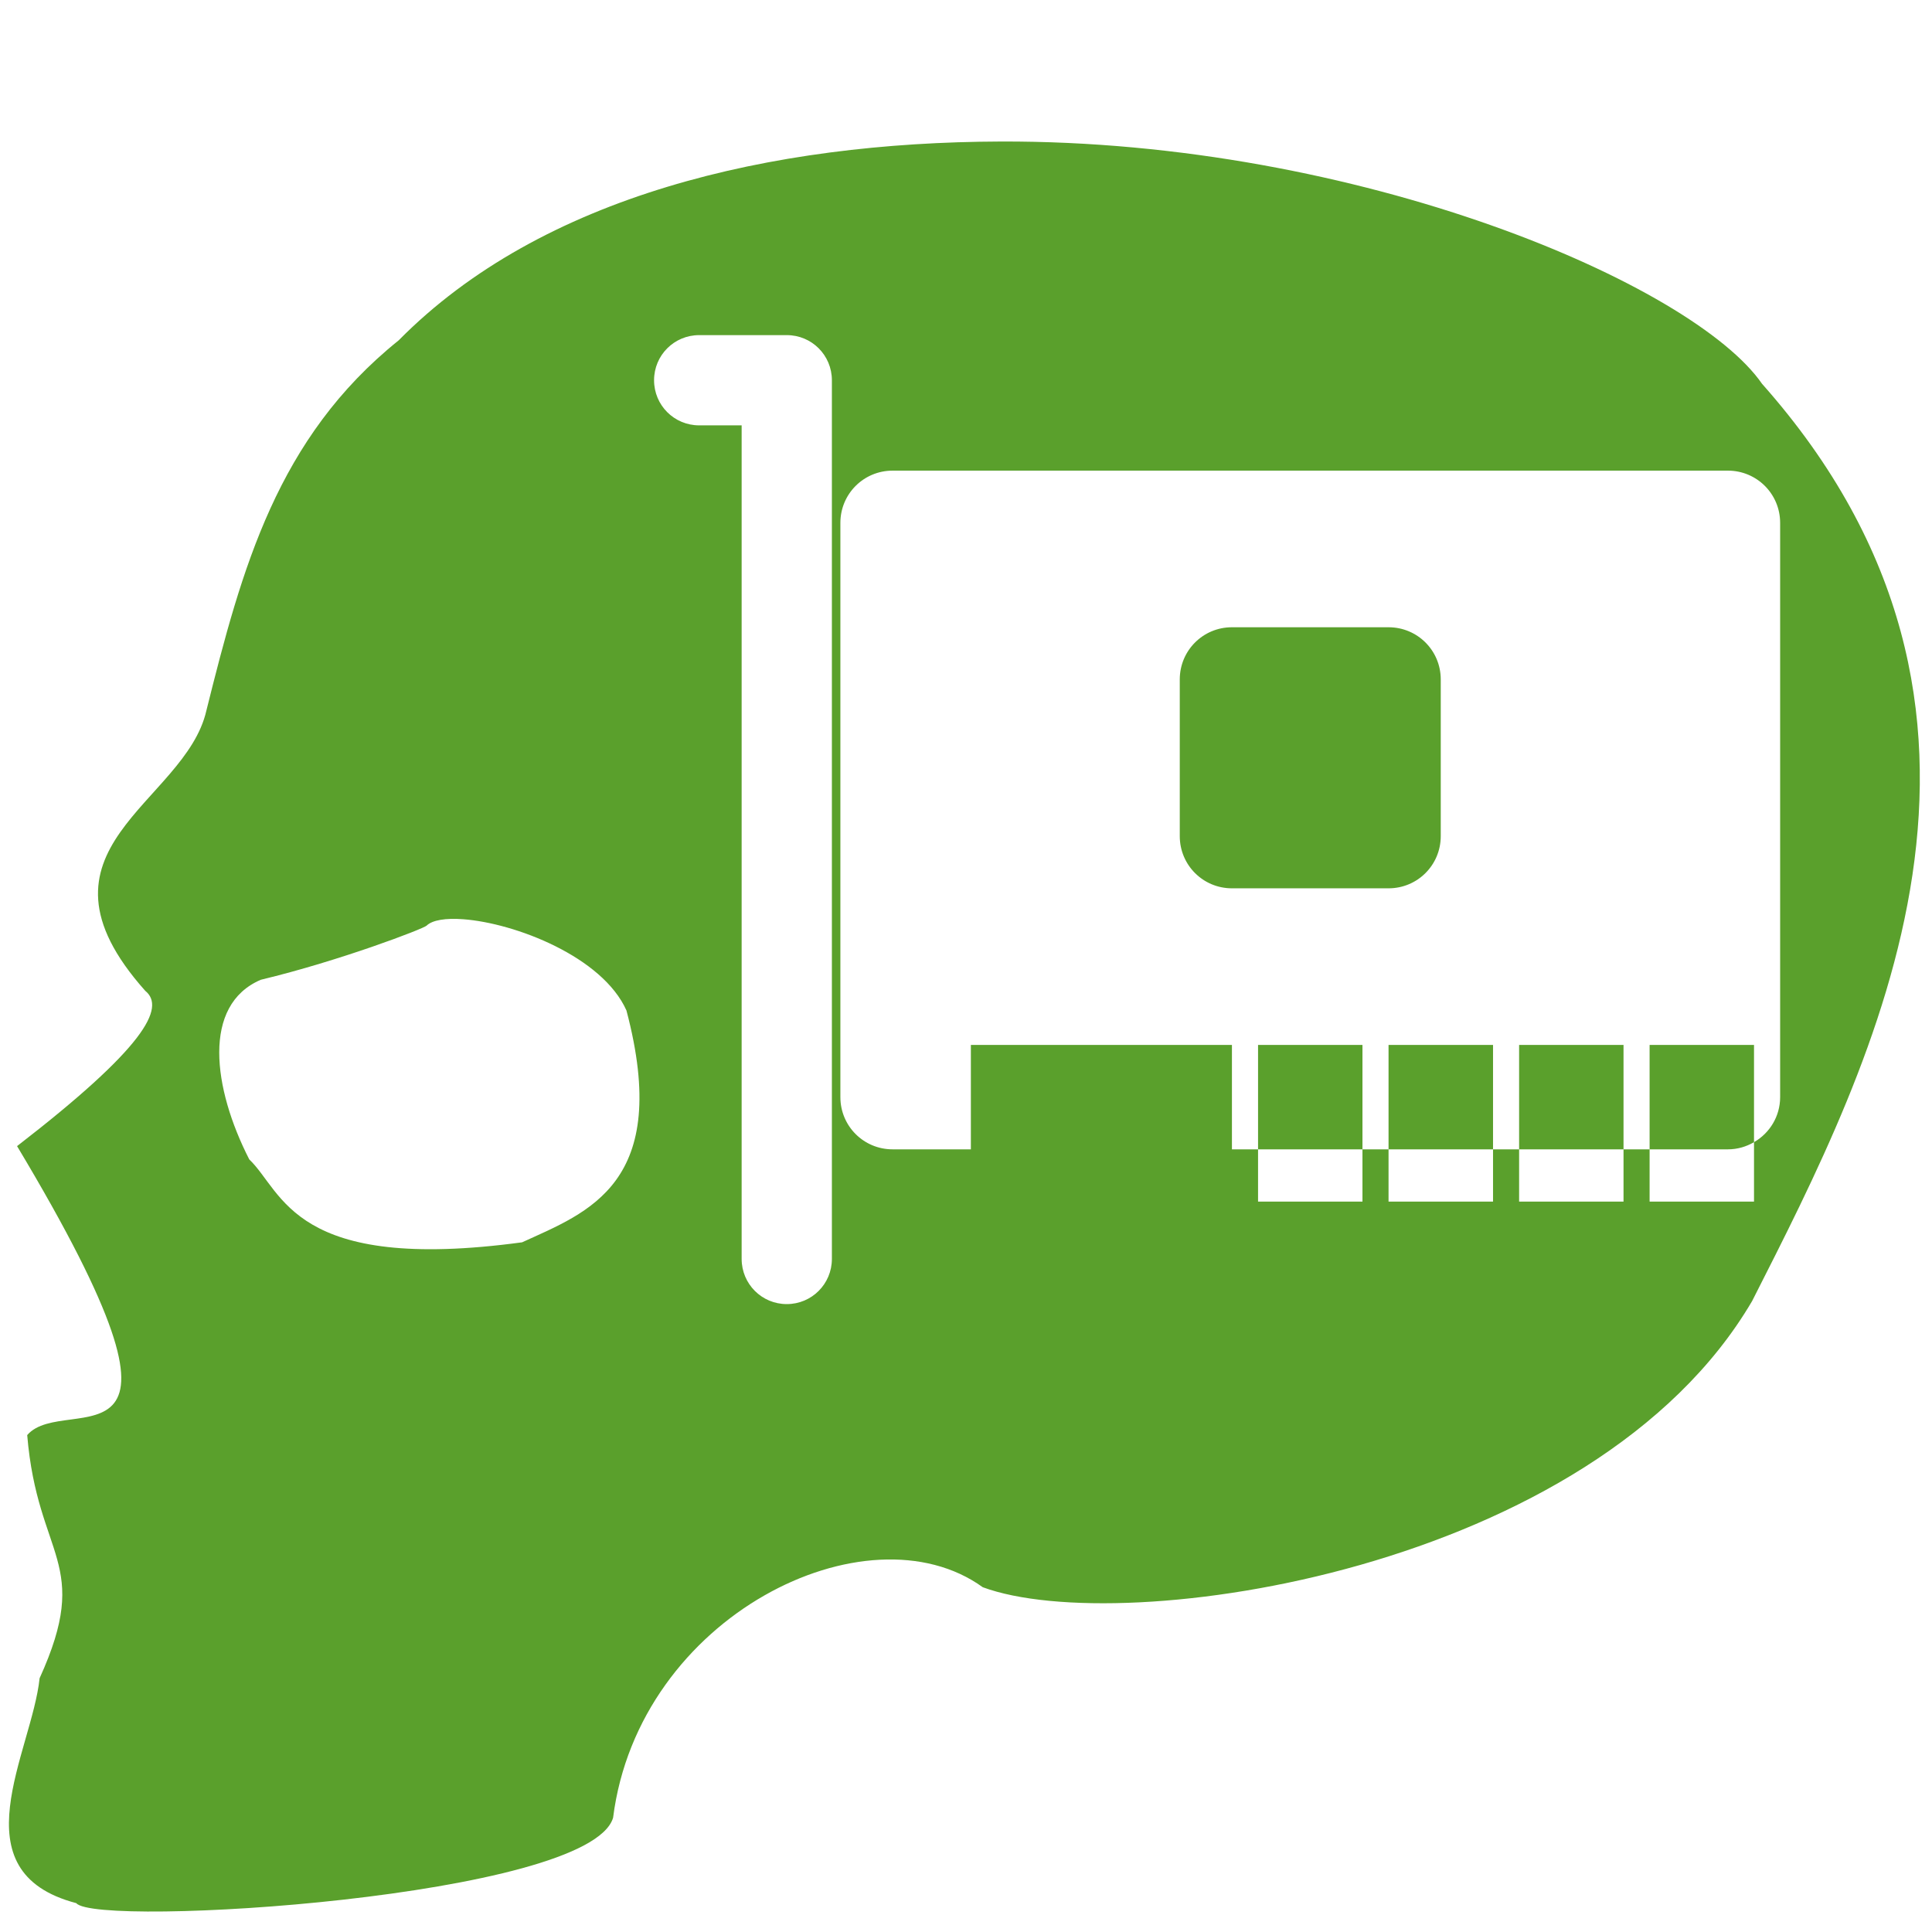
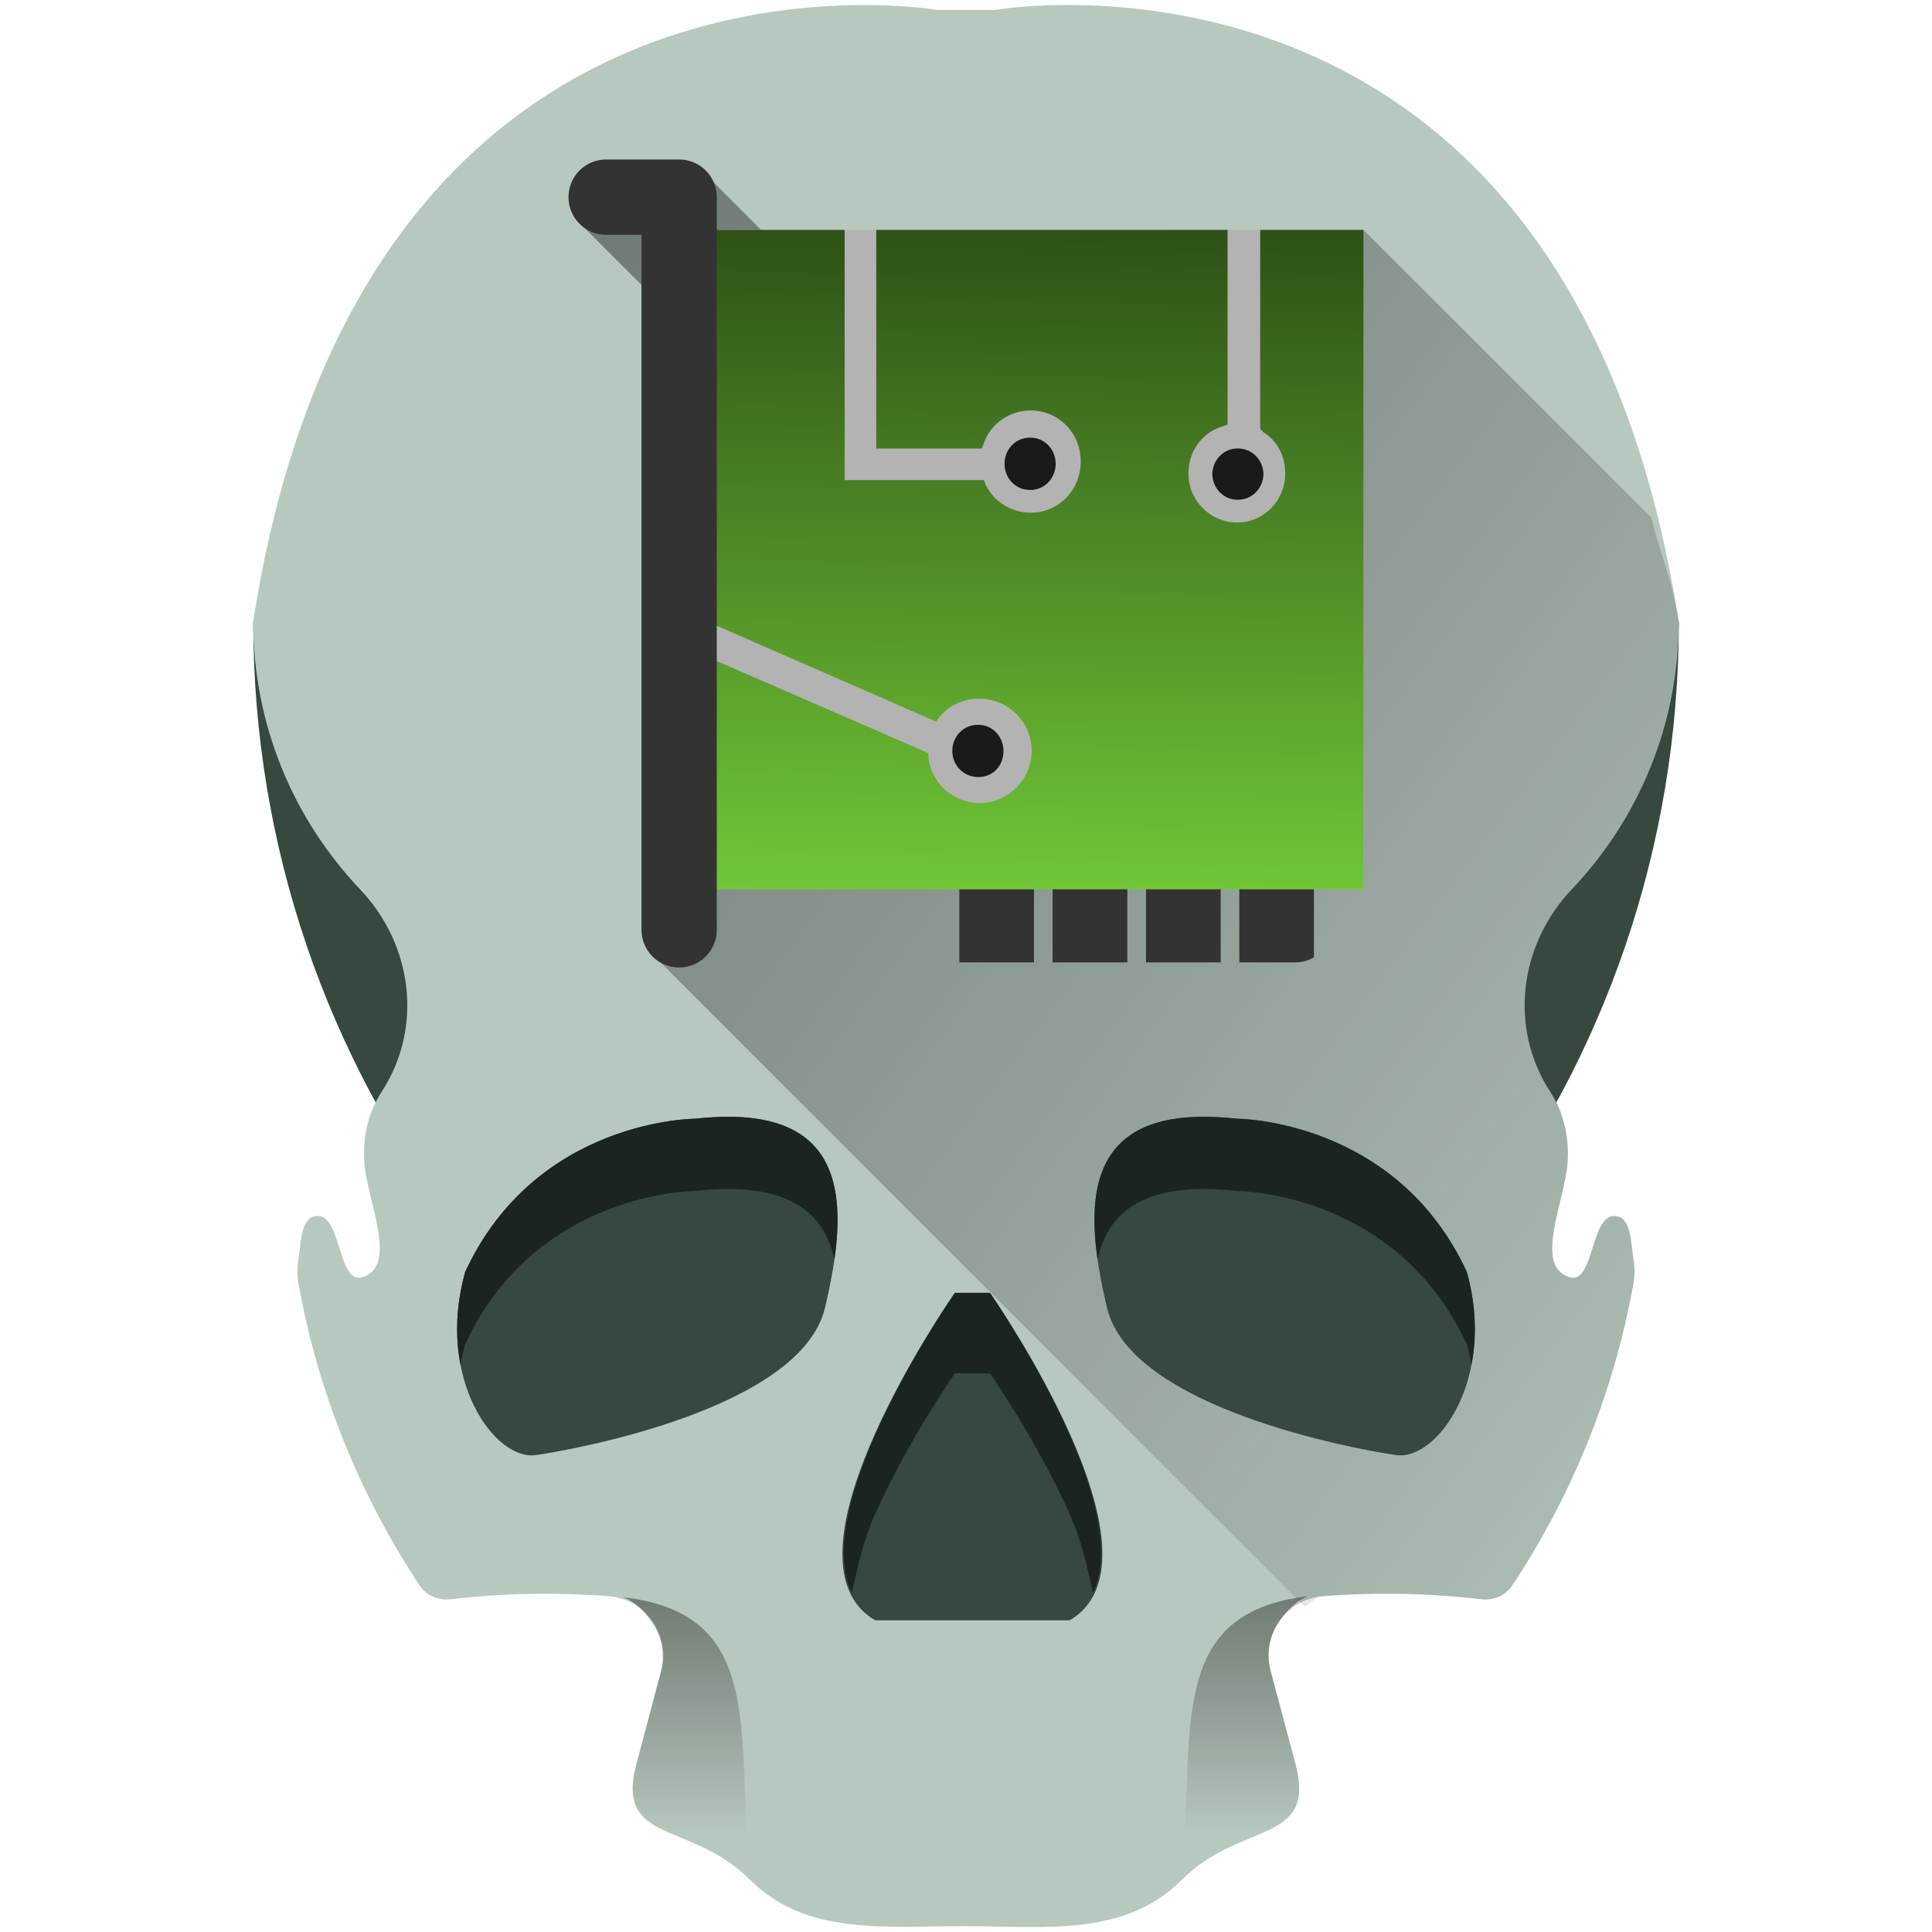
- <svg xmlns="http://www.w3.org/2000/svg" version="1.1" id="Capa_1" x="0px" y="0px" viewBox="0 0 48 48" xml:space="preserve" width="48" height="48">
+ <svg xmlns="http://www.w3.org/2000/svg" xmlns:xlink="http://www.w3.org/1999/xlink" version="1.1" id="Capa_1" x="0px" y="0px" viewBox="0 0 48 48" xml:space="preserve" width="48" height="48">
  <defs id="defs51">
- 	
- 	
- 	
- 	
- 	
- 	
- 	
- </defs>
-   <path style="fill:#5aa02c;stroke:none;stroke-width:0.338;stroke-linecap:butt;stroke-linejoin:miter;stroke-miterlimit:4;stroke-dasharray:none;stroke-opacity:1" d="M 24.865 3.516 C 19.15 3.534 13.46 4.856 9.906 8.455 C 6.888 10.88 6.013 14.104 5.127 17.656 C 4.601 19.97 0.452 21.076 3.609 24.617 C 4.125 25.036 3.588 26.032 0.424 28.475 C 5.556 37.038 1.639 34.541 0.676 35.654 C 0.932 38.727 2.301 38.797 0.984 41.695 C 0.79 43.536 -1.09 46.501 1.895 47.283 C 2.389 47.897 14.64 47.147 15.232 45.162 C 15.867 40.139 21.554 37.368 24.416 39.434 C 27.889 40.718 39.592 39.041 43.531 32.324 C 46.582 26.317 51.019 17.694 43.777 9.535 C 42.072 7.07 33.781 3.486 24.865 3.516 z M 17.371 8.326 L 19.547 8.326 C 20.168 8.326 20.668 8.826 20.668 9.447 L 20.668 31.277 C 20.668 31.899 20.168 32.4 19.547 32.4 C 18.926 32.4 18.426 31.899 18.426 31.277 L 18.426 10.568 L 17.371 10.568 C 16.75 10.568 16.25 10.068 16.25 9.447 C 16.25 8.826 16.75 8.326 17.371 8.326 z M 22.176 11.693 L 42.93 11.693 C 43.648 11.693 44.227 12.272 44.227 12.99 L 44.227 27.258 C 44.227 27.738 43.965 28.153 43.578 28.377 L 43.578 29.854 L 40.984 29.854 L 40.984 28.555 L 40.336 28.555 L 40.336 29.854 L 37.742 29.854 L 37.742 28.555 L 37.094 28.555 L 37.094 29.854 L 34.498 29.854 L 34.498 28.555 L 33.85 28.555 L 33.85 29.854 L 31.256 29.854 L 31.256 28.555 L 30.607 28.555 L 30.607 25.961 L 24.121 25.961 L 24.121 28.555 L 22.176 28.555 C 21.457 28.555 20.879 27.976 20.879 27.258 L 20.879 12.99 C 20.879 12.272 21.457 11.693 22.176 11.693 z M 31.256 28.555 L 33.85 28.555 L 33.85 25.961 L 31.256 25.961 L 31.256 28.555 z M 34.498 28.555 L 37.094 28.555 L 37.094 25.961 L 34.498 25.961 L 34.498 28.555 z M 37.742 28.555 L 40.336 28.555 L 40.336 25.961 L 37.742 25.961 L 37.742 28.555 z M 40.984 28.555 L 42.93 28.555 C 43.168 28.555 43.387 28.488 43.578 28.377 L 43.578 25.961 L 40.984 25.961 L 40.984 28.555 z M 30.607 15.584 C 29.889 15.584 29.311 16.162 29.311 16.881 L 29.311 20.773 C 29.311 21.492 29.889 22.07 30.607 22.07 L 34.498 22.07 C 35.217 22.07 35.795 21.492 35.795 20.773 L 35.795 16.881 C 35.795 16.162 35.217 15.584 34.498 15.584 L 30.607 15.584 z M 11.506 22.838 C 12.798 22.933 14.967 23.769 15.564 25.105 C 16.7 29.404 14.604 30.118 12.971 30.865 C 7.277 31.636 7.041 29.612 6.193 28.805 C 5.287 27.034 5.014 24.968 6.48 24.342 C 8.453 23.868 10.519 23.075 10.598 22.998 C 10.742 22.857 11.075 22.806 11.506 22.838 z " id="path867" />
+     <linearGradient id="linearGradient1061">
+       <stop style="stop-color:#000008;stop-opacity:1" offset="0" id="stop1057" />
+       <stop style="stop-color:#000000;stop-opacity:0" offset="1" id="stop1059" />
+     </linearGradient>
+     <linearGradient xlink:href="#b" id="f" x1="23.65" y1="10.17" x2="23.33" y2="37.83" gradientUnits="userSpaceOnUse" gradientTransform="matrix(0.6087961,0,0,0.6087961,11.14803,-0.6928414)" />
+     <linearGradient id="b">
+       <stop offset="0" stop-color="#2d5016" id="stop12" />
+       <stop offset="1" stop-color="#71c837" id="stop14" />
+     </linearGradient>
+     <linearGradient gradientTransform="matrix(-1,0,0,1,47.98624,-0.02472014)" xlink:href="#linearGradient878" id="linearGradient880-7" x1="17.099" y1="39.678" x2="17.104" y2="45.571" gradientUnits="userSpaceOnUse" />
+     <linearGradient id="linearGradient878">
+       <stop style="stop-color:#22241c;stop-opacity:1" offset="0" id="stop874" />
+       <stop style="stop-color:#1a1a1a;stop-opacity:0;" offset="1" id="stop876" />
+     </linearGradient>
+     <linearGradient xlink:href="#linearGradient878" id="linearGradient880" x1="17.099" y1="39.678" x2="17.104" y2="45.571" gradientUnits="userSpaceOnUse" gradientTransform="translate(-4.7e-5,6.678612e-4)" />
+     <linearGradient xlink:href="#linearGradient1061" id="linearGradient1088" gradientUnits="userSpaceOnUse" x1="1.537" y1="0.475" x2="49.583" y2="36.386" />
+   </defs>
  <g id="g18" transform="translate(0,-417.383)">
</g>
  <g id="g20" transform="translate(0,-417.383)">
</g>
  <g id="g22" transform="translate(0,-417.383)">
</g>
  <g id="g24" transform="translate(0,-417.383)">
</g>
  <g id="g26" transform="translate(0,-417.383)">
</g>
  <g id="g28" transform="translate(0,-417.383)">
</g>
  <g id="g30" transform="translate(0,-417.383)">
</g>
  <g id="g32" transform="translate(0,-417.383)">
</g>
  <g id="g34" transform="translate(0,-417.383)">
</g>
  <g id="g36" transform="translate(0,-417.383)">
</g>
  <g id="g38" transform="translate(0,-417.383)">
</g>
  <g id="g40" transform="translate(0,-417.383)">
</g>
  <g id="g42" transform="translate(0,-417.383)">
</g>
  <g id="g44" transform="translate(0,-417.383)">
</g>
  <g id="g46" transform="translate(0,-417.383)">
</g>
+   <g id="g1155">
+     <path id="path2" d="m 6.292,15.444 c 0,11.261 7.461,20.776 17.709,23.881 10.248,-3.105 17.709,-12.62 17.709,-23.881 -6.517,0 -29.281,0 -35.417,0 z" style="fill:#37483e;stroke-width:0.092" />
+     <path id="path4-3" d="M 21.012,0.132 C 16.88,0.254 8.358,2.159 6.291,15.444 c 0,2.578 1.01,4.92 2.656,6.652 1.304,1.372 1.57,3.423 0.545,5.014 l -0.014,0.023 c -0.334,0.518 -0.468,1.133 -0.426,1.748 0.065,0.95 0.86,2.572 -0.051,2.852 -0.613,0.188 -0.512,-1.582 -1.137,-1.521 -0.394,0.038 -0.377,0.627 -0.451,1.082 -0.031,0.188 -0.036,0.381 -0.002,0.568 0.487,2.742 1.534,5.288 3.012,7.525 0.167,0.254 0.469,0.381 0.77,0.346 1.31,-0.153 2.633,-0.178 3.947,-0.074 0.911,0.072 1.527,0.97 1.291,1.854 l -0.615,2.305 c -0.536,2.017 1.338,1.405 2.814,2.881 1.403,1.403 3.379,1.154 5.369,1.156 1.961,0.002 3.937,0.276 5.369,-1.156 1.476,-1.476 3.353,-0.861 2.816,-2.879 l -0.617,-2.309 c -0.236,-0.883 0.381,-1.78 1.293,-1.852 1.314,-0.104 2.635,-0.079 3.945,0.074 0.302,0.035 0.602,-0.092 0.77,-0.346 1.479,-2.238 2.524,-4.784 3.012,-7.527 0.033,-0.187 0.028,-0.378 -0.002,-0.564 -0.074,-0.456 -0.057,-1.046 -0.451,-1.084 -0.624,-0.059 -0.524,1.71 -1.137,1.521 -0.911,-0.279 -0.115,-1.9 -0.051,-2.85 0.043,-0.615 -0.091,-1.232 -0.426,-1.75 l -0.014,-0.021 c -1.025,-1.591 -0.759,-3.645 0.545,-5.018 1.646,-1.732 2.656,-4.072 2.656,-6.65 C 38.953,-2.269 24.721,0.247 24.721,0.247 H 23.279 c 0,0 -0.89,-0.156 -2.268,-0.115 z" style="fill:#b7c8be;fill-opacity:1;stroke-width:0.145" />
+     <path id="path1055" d="m 32.414,39.916 c 0.159,-0.078 0.258,-0.243 0.447,-0.258 1.314,-0.104 2.635,-0.079 3.945,0.074 0.302,0.035 0.602,-0.092 0.77,-0.346 0.739,-1.119 1.37,-2.315 1.877,-3.574 0.507,-1.259 0.891,-2.581 1.135,-3.953 0.033,-0.187 0.029,-0.378 -0.002,-0.564 -0.037,-0.228 -0.051,-0.488 -0.105,-0.697 -0.054,-0.209 -0.149,-0.368 -0.346,-0.387 -0.312,-0.029 -0.443,0.399 -0.572,0.811 -0.13,0.411 -0.258,0.805 -0.564,0.711 -0.228,-0.07 -0.35,-0.224 -0.402,-0.43 -0.052,-0.206 -0.035,-0.463 0.012,-0.742 0.093,-0.559 0.308,-1.203 0.34,-1.678 0.043,-0.615 -0.091,-1.232 -0.426,-1.75 l -0.014,-0.021 c -0.513,-0.796 -0.703,-1.706 -0.602,-2.59 0.101,-0.884 0.494,-1.741 1.146,-2.428 0.823,-0.866 1.487,-1.884 1.945,-3.008 0.458,-1.124 0.711,-2.353 0.711,-3.643 -0.155,-0.997 -0.462,-1.711 -0.686,-2.584 L 33.877,5.713 31.639,7.865 19.842,6.645 17.447,4.248 14.463,5.605 17.266,8.406 16.271,23.773 Z" style="opacity:0.5;fill:url(#linearGradient1088);fill-opacity:1;stroke:none;stroke-width:1px;stroke-linecap:butt;stroke-linejoin:miter;stroke-opacity:1" />
+     <path style="fill:#37483e;stroke-width:0.111" d="m 17.273,27.794 c 0,0 -3.958,0 -5.718,3.812 -0.733,2.639 0.733,4.691 1.759,4.545 1.026,-0.146 6.598,-1.173 7.184,-3.665 0.587,-2.493 0.733,-5.131 -3.226,-4.692 h 1.11e-4 z" id="path6-6" />
+     <path style="fill:#37483e;stroke-width:0.111" d="m 30.727,27.794 c 0,0 3.958,0 5.718,3.812 0.733,2.639 -0.733,4.691 -1.759,4.545 -1.026,-0.146 -6.598,-1.173 -7.184,-3.665 -0.587,-2.493 -0.733,-5.132 3.225,-4.692 z" id="path8-7" />
+     <path style="fill:#37483e;stroke-width:0.111" d="m 24.595,32.119 c 0,0 4.618,6.598 1.979,8.137 -1.32,0 -2.639,0 -2.639,0 h 0.448 c 0,0 -1.32,0 -2.639,0 -2.639,-1.54 1.979,-8.137 1.979,-8.137 z" id="path10" />
+     <g style="fill:#1c241f" id="g46-5" transform="matrix(0.1112495,0,0,0.1112495,-4.487919,6.131409)">
+       <path id="path42" d="m 285.456,226.161 c 2.267,-10.62 10.502,-17.596 31.082,-15.305 0,0 35.581,0 51.397,34.264 0.425,1.529 0.768,3.037 1.033,4.519 1.16,-6.03 1.073,-13.073 -1.033,-20.654 -15.814,-34.264 -51.397,-34.264 -51.397,-34.264 -29.894,-3.323 -33.742,12.89 -31.082,31.442 z" style="fill:#1c241f" />
+       <path id="path44" d="m 226.688,226.161 c -2.267,-10.62 -10.502,-17.596 -31.082,-15.305 0,0 -35.581,0 -51.397,34.264 -0.425,1.529 -0.768,3.037 -1.033,4.519 -1.16,-6.03 -1.073,-13.073 1.033,-20.654 15.814,-34.264 51.397,-34.264 51.397,-34.264 29.894,-3.323 33.742,12.89 31.082,31.442 z" style="fill:#1c241f" />
+     </g>
+     <path id="path10-5" d="m 23.725,32.12 c 0,0 -3.642,5.227 -2.561,7.453 0.142,-0.645 0.283,-1.299 0.58,-1.963 0.825,-1.842 1.98,-3.49 1.98,-3.49 h 0.871 c 0,0 1.154,1.648 1.979,3.49 0.297,0.664 0.438,1.319 0.58,1.965 1.085,-2.224 -2.559,-7.455 -2.559,-7.455 z" style="fill:#1c241f;stroke-width:0.111" />
+     <path id="path839-9" d="m 15.48,39.682 c 0.298,0.102 0.549,0.373 0.723,0.623 0.238,0.344 0.333,0.789 0.215,1.23 l -0.615,2.305 c -0.134,0.504 -0.118,0.844 0.006,1.094 0.123,0.249 0.353,0.407 0.646,0.549 0.574,0.278 1.39,0.511 2.117,1.213 l 0.059,0.002 c -0.355,-3.622 0.438,-6.601 -3.15,-7.016 z" style="opacity:0.471;fill:url(#linearGradient880);fill-opacity:1;stroke:none;stroke-width:1px;stroke-linecap:butt;stroke-linejoin:miter;stroke-opacity:1" />
+     <path id="path839-5" d="m 32.506,39.657 c -0.298,0.102 -0.549,0.373 -0.723,0.623 -0.238,0.344 -0.333,0.789 -0.215,1.23 l 0.615,2.305 c 0.134,0.504 0.118,0.844 -0.006,1.094 -0.123,0.249 -0.353,0.407 -0.646,0.549 -0.574,0.278 -1.39,0.511 -2.117,1.213 l -0.059,0.002 c 0.355,-3.622 -0.438,-6.601 3.15,-7.016 z" style="opacity:0.471;fill:url(#linearGradient880-7);fill-opacity:1;stroke:none;stroke-width:1px;stroke-linecap:butt;stroke-linejoin:miter;stroke-opacity:1" />
+     <g transform="matrix(0.715041,0,0,0.715041,38.53099,3.9339)" id="g906">
+       <path style="fill:#333333;stroke:none;stroke-width:0.338;stroke-linecap:butt;stroke-linejoin:miter;stroke-miterlimit:4;stroke-dasharray:none;stroke-opacity:1" d="m -20.554,27.938 h 2.594 V 25.345 h -2.594 z" id="path855" />
+       <path style="fill:#333333;stroke:none;stroke-width:0.338;stroke-linecap:butt;stroke-linejoin:miter;stroke-miterlimit:4;stroke-dasharray:none;stroke-opacity:1" d="m -17.312,27.938 h 2.596 V 25.345 h -2.596 z" id="path853" />
+       <path style="fill:#333333;stroke:none;stroke-width:0.338;stroke-linecap:butt;stroke-linejoin:miter;stroke-miterlimit:4;stroke-dasharray:none;stroke-opacity:1" d="m -14.067,27.938 h 2.594 V 25.345 h -2.594 z" id="path851" />
+       <path style="fill:#333333;stroke:none;stroke-width:0.338;stroke-linecap:butt;stroke-linejoin:miter;stroke-miterlimit:4;stroke-dasharray:none;stroke-opacity:1" d="m -10.825,27.938 h 1.945 c 0.238,-1e-6 0.457,-0.067 0.648,-0.178 V 25.345 h -2.594 z" id="path849" />
+     </g>
+     <path style="fill:#b3b3b3;stroke-width:2.703" id="path27" d="m 17.688,5.712 h 16.188 V 22.089 h -16.188 z" />
+     <path style="fill:url(#f);stroke-width:2.703" id="path29" d="m 20.985,5.712 h -3.297 v 9.783 l 5.567,2.432 0.081,-0.108 a 1.27,1.27 0 0 1 1,-0.459 c 0.703,0 1.297,0.568 1.297,1.297 0,0.703 -0.595,1.297 -1.297,1.297 A 1.297,1.297 0 0 1 23.066,18.846 V 18.711 L 17.661,16.36 V 22.089 H 33.876 V 5.712 h -2.567 v 4.946 l 0.081,0.081 c 0.351,0.216 0.541,0.595 0.541,1.027 0,0.676 -0.541,1.216 -1.189,1.216 a 1.216,1.216 0 0 1 -1.216,-1.216 c 0,-0.541 0.324,-1 0.811,-1.162 l 0.162,-0.054 V 5.712 h -8.729 v 5.432 h 2.621 l 0.054,-0.135 c 0.162,-0.486 0.649,-0.811 1.162,-0.811 0.676,0 1.243,0.541 1.243,1.27 0,0.703 -0.541,1.27 -1.243,1.27 A 1.243,1.243 0 0 1 24.498,12.063 l -0.054,-0.135 h -3.459 z" />
+     <path style="fill:#1a1a1a;stroke-width:2.703" id="path31" d="m 25.579,10.874 a 0.622,0.649 0 0 0 -0.622,0.649 0.622,0.649 0 0 0 0.622,0.649 0.622,0.649 0 0 0 0.649,-0.649 0.622,0.649 0 0 0 -0.649,-0.649 z m 5.189,0.27 a 0.622,0.649 0 0 0 -0.649,0.622 0.622,0.649 0 0 0 0.649,0.649 0.622,0.649 0 0 0 0.622,-0.649 0.622,0.649 0 0 0 -0.622,-0.622 z m -6.486,6.864 c -0.324,0 -0.622,0.27 -0.622,0.649 0,0.351 0.27,0.649 0.649,0.649 0.351,0 0.622,-0.27 0.622,-0.649 0,-0.351 -0.27,-0.649 -0.622,-0.649 z" />
+     <path id="path859" d="m 15.059,3.963 h 1.814 c 0.518,0 0.935,0.417 0.935,0.935 V 23.101 c 0,0.518 -0.417,0.936 -0.935,0.936 -0.518,0 -0.935,-0.418 -0.935,-0.936 V 5.833 h -0.879 c -0.518,0 -0.935,-0.417 -0.935,-0.935 0,-0.518 0.417,-0.935 0.935,-0.935 z" style="fill:#333333;stroke:none;stroke-width:0.282;stroke-linecap:butt;stroke-linejoin:miter;stroke-miterlimit:4;stroke-dasharray:none;stroke-opacity:1" />
+   </g>
</svg>
